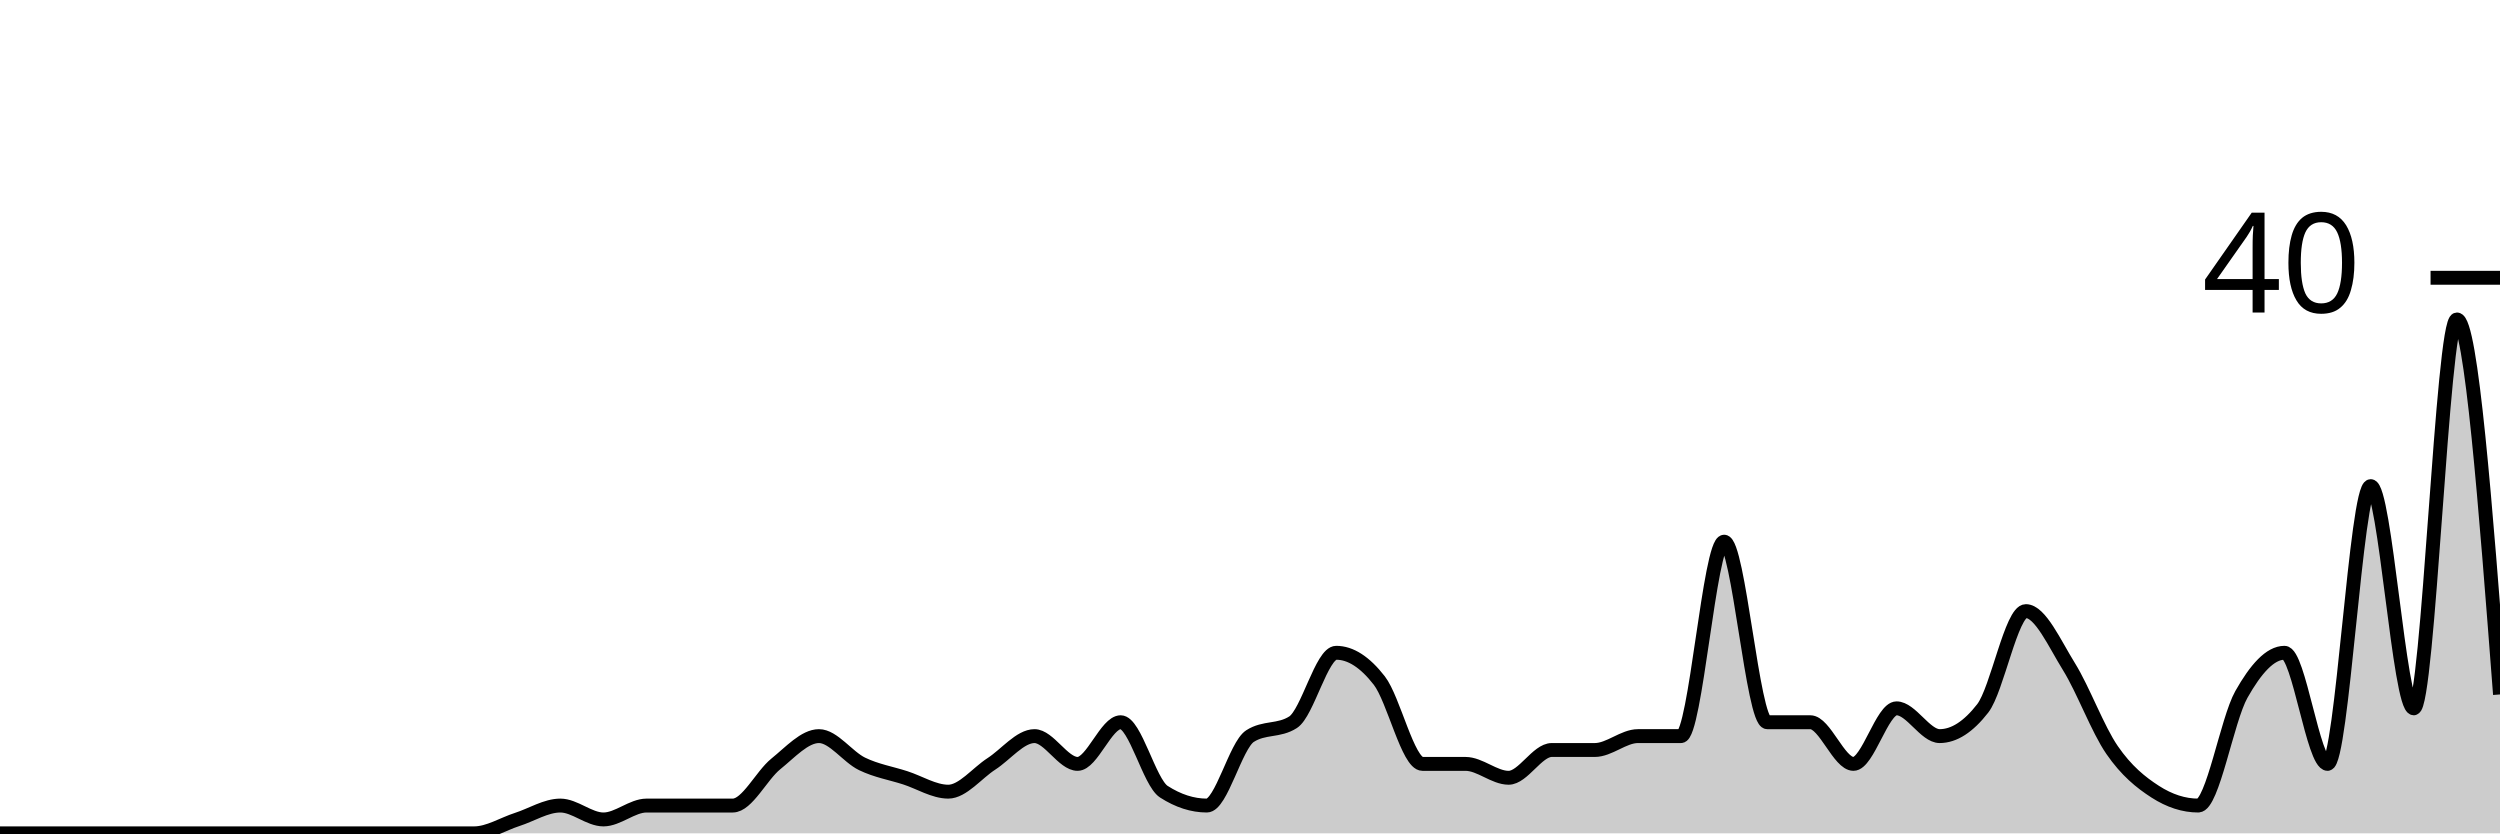
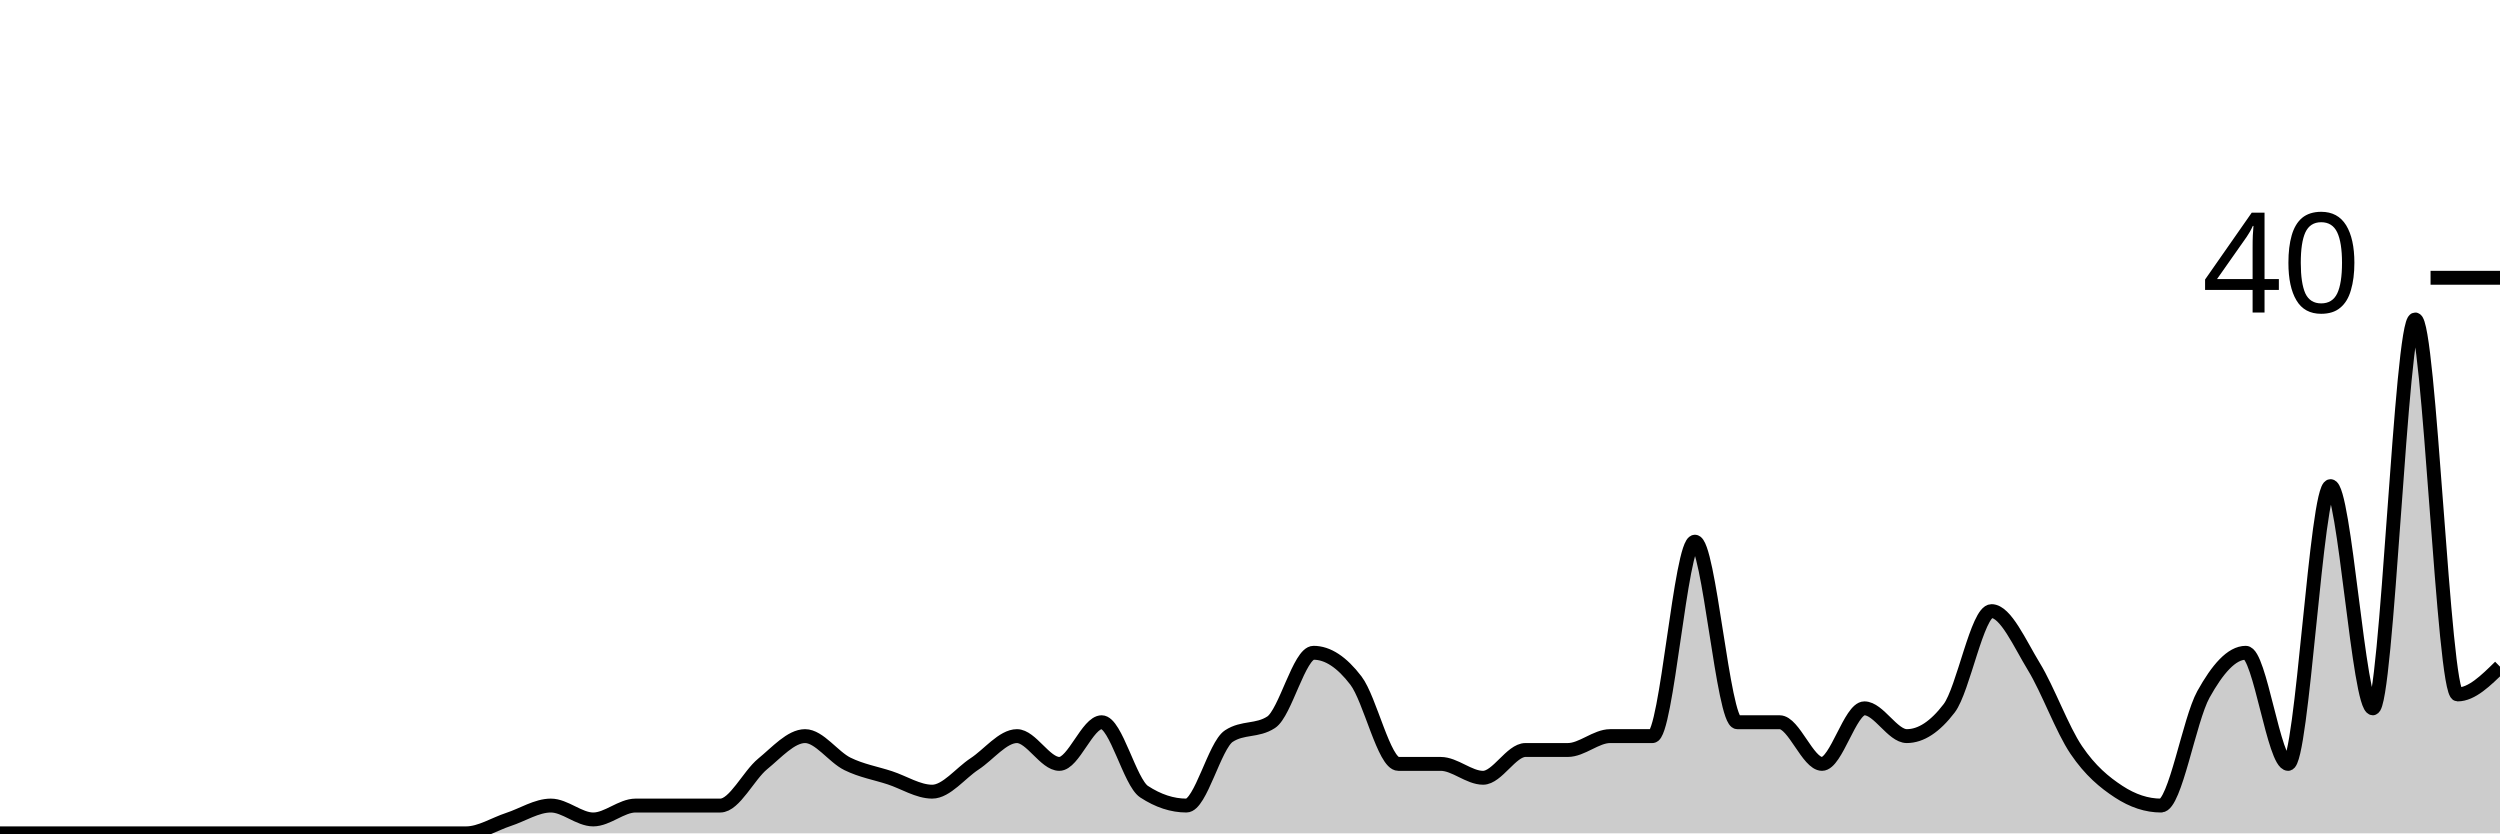
<svg xmlns="http://www.w3.org/2000/svg" viewBox="0 0 180 60">
  <g transform="translate(0,20)">
-     <path class="area" fill="rgba(0, 0, 0, 0.2)" d="M0,40C1.034,40,2.069,40,3.103,40C4.138,40,5.172,40,6.207,40C7.241,40,8.276,40,9.31,40C10.345,40,11.379,40,12.414,40C13.448,40,14.483,40,15.517,40C16.552,40,17.586,40,18.621,40C19.655,40,20.69,40,21.724,40C22.759,40,23.793,40,24.828,40C25.862,40,26.897,40,27.931,40C28.966,40,30,40,31.034,40C32.069,40,33.103,40,34.138,40C35.172,40,36.207,39.333,37.241,39C38.276,38.667,39.31,38,40.345,38C41.379,38,42.414,39,43.448,39C44.483,39,45.517,38,46.552,38C47.586,38,48.621,38,49.655,38C50.69,38,51.724,38,52.759,38C53.793,38,54.828,35.833,55.862,35C56.897,34.167,57.931,33,58.966,33C60,33,61.034,34.5,62.069,35C63.103,35.5,64.138,35.667,65.172,36C66.207,36.333,67.241,37,68.276,37C69.31,37,70.345,35.667,71.379,35C72.414,34.333,73.448,33,74.483,33C75.517,33,76.552,35,77.586,35C78.621,35,79.655,32,80.69,32C81.724,32,82.759,36.333,83.793,37C84.828,37.667,85.862,38,86.897,38C87.931,38,88.966,33.667,90,33C91.034,32.333,92.069,32.667,93.103,32C94.138,31.333,95.172,27,96.207,27C97.241,27,98.276,27.667,99.31,29C100.345,30.333,101.379,35,102.414,35C103.448,35,104.483,35,105.517,35C106.552,35,107.586,36,108.621,36C109.655,36,110.69,34,111.724,34C112.759,34,113.793,34,114.828,34C115.862,34,116.897,33,117.931,33C118.966,33,120,33,121.034,33C122.069,33,123.103,19,124.138,19C125.172,19,126.207,32,127.241,32C128.276,32,129.31,32,130.345,32C131.379,32,132.414,35,133.448,35C134.483,35,135.517,31,136.552,31C137.586,31,138.621,33,139.655,33C140.69,33,141.724,32.333,142.759,31C143.793,29.667,144.828,24,145.862,24C146.897,24,147.931,26.333,148.966,28C150,29.667,151.034,32.5,152.069,34C153.103,35.5,154.138,36.333,155.172,37C156.207,37.667,157.241,38,158.276,38C159.31,38,160.345,31.833,161.379,30C162.414,28.167,163.448,27,164.483,27C165.517,27,166.552,35,167.586,35C168.621,35,169.655,15,170.69,15C171.724,15,172.759,31,173.793,31C174.828,31,175.862,3,176.897,3C177.931,3,178.966,16.5,180,30L180,40C178.966,40,177.931,40,176.897,40C175.862,40,174.828,40,173.793,40C172.759,40,171.724,40,170.69,40C169.655,40,168.621,40,167.586,40C166.552,40,165.517,40,164.483,40C163.448,40,162.414,40,161.379,40C160.345,40,159.31,40,158.276,40C157.241,40,156.207,40,155.172,40C154.138,40,153.103,40,152.069,40C151.034,40,150,40,148.966,40C147.931,40,146.897,40,145.862,40C144.828,40,143.793,40,142.759,40C141.724,40,140.69,40,139.655,40C138.621,40,137.586,40,136.552,40C135.517,40,134.483,40,133.448,40C132.414,40,131.379,40,130.345,40C129.31,40,128.276,40,127.241,40C126.207,40,125.172,40,124.138,40C123.103,40,122.069,40,121.034,40C120,40,118.966,40,117.931,40C116.897,40,115.862,40,114.828,40C113.793,40,112.759,40,111.724,40C110.69,40,109.655,40,108.621,40C107.586,40,106.552,40,105.517,40C104.483,40,103.448,40,102.414,40C101.379,40,100.345,40,99.31,40C98.276,40,97.241,40,96.207,40C95.172,40,94.138,40,93.103,40C92.069,40,91.034,40,90,40C88.966,40,87.931,40,86.897,40C85.862,40,84.828,40,83.793,40C82.759,40,81.724,40,80.69,40C79.655,40,78.621,40,77.586,40C76.552,40,75.517,40,74.483,40C73.448,40,72.414,40,71.379,40C70.345,40,69.31,40,68.276,40C67.241,40,66.207,40,65.172,40C64.138,40,63.103,40,62.069,40C61.034,40,60,40,58.966,40C57.931,40,56.897,40,55.862,40C54.828,40,53.793,40,52.759,40C51.724,40,50.69,40,49.655,40C48.621,40,47.586,40,46.552,40C45.517,40,44.483,40,43.448,40C42.414,40,41.379,40,40.345,40C39.31,40,38.276,40,37.241,40C36.207,40,35.172,40,34.138,40C33.103,40,32.069,40,31.034,40C30,40,28.966,40,27.931,40C26.897,40,25.862,40,24.828,40C23.793,40,22.759,40,21.724,40C20.69,40,19.655,40,18.621,40C17.586,40,16.552,40,15.517,40C14.483,40,13.448,40,12.414,40C11.379,40,10.345,40,9.31,40C8.276,40,7.241,40,6.207,40C5.172,40,4.138,40,3.103,40C2.069,40,1.034,40,0,40Z" />
-     <path class="line" stroke="black" fill="none" d="M0,40C1.034,40,2.069,40,3.103,40C4.138,40,5.172,40,6.207,40C7.241,40,8.276,40,9.31,40C10.345,40,11.379,40,12.414,40C13.448,40,14.483,40,15.517,40C16.552,40,17.586,40,18.621,40C19.655,40,20.69,40,21.724,40C22.759,40,23.793,40,24.828,40C25.862,40,26.897,40,27.931,40C28.966,40,30,40,31.034,40C32.069,40,33.103,40,34.138,40C35.172,40,36.207,39.333,37.241,39C38.276,38.667,39.31,38,40.345,38C41.379,38,42.414,39,43.448,39C44.483,39,45.517,38,46.552,38C47.586,38,48.621,38,49.655,38C50.69,38,51.724,38,52.759,38C53.793,38,54.828,35.833,55.862,35C56.897,34.167,57.931,33,58.966,33C60,33,61.034,34.5,62.069,35C63.103,35.5,64.138,35.667,65.172,36C66.207,36.333,67.241,37,68.276,37C69.31,37,70.345,35.667,71.379,35C72.414,34.333,73.448,33,74.483,33C75.517,33,76.552,35,77.586,35C78.621,35,79.655,32,80.69,32C81.724,32,82.759,36.333,83.793,37C84.828,37.667,85.862,38,86.897,38C87.931,38,88.966,33.667,90,33C91.034,32.333,92.069,32.667,93.103,32C94.138,31.333,95.172,27,96.207,27C97.241,27,98.276,27.667,99.31,29C100.345,30.333,101.379,35,102.414,35C103.448,35,104.483,35,105.517,35C106.552,35,107.586,36,108.621,36C109.655,36,110.69,34,111.724,34C112.759,34,113.793,34,114.828,34C115.862,34,116.897,33,117.931,33C118.966,33,120,33,121.034,33C122.069,33,123.103,19,124.138,19C125.172,19,126.207,32,127.241,32C128.276,32,129.31,32,130.345,32C131.379,32,132.414,35,133.448,35C134.483,35,135.517,31,136.552,31C137.586,31,138.621,33,139.655,33C140.69,33,141.724,32.333,142.759,31C143.793,29.667,144.828,24,145.862,24C146.897,24,147.931,26.333,148.966,28C150,29.667,151.034,32.5,152.069,34C153.103,35.5,154.138,36.333,155.172,37C156.207,37.667,157.241,38,158.276,38C159.31,38,160.345,31.833,161.379,30C162.414,28.167,163.448,27,164.483,27C165.517,27,166.552,35,167.586,35C168.621,35,169.655,15,170.69,15C171.724,15,172.759,31,173.793,31C174.828,31,175.862,3,176.897,3C177.931,3,178.966,16.5,180,30" />
+     <path class="area" fill="rgba(0, 0, 0, 0.2)" d="M0,40C1.017,40,2.034,40,3.051,40C4.068,40,5.085,40,6.102,40C7.119,40,8.136,40,9.153,40C10.169,40,11.186,40,12.203,40C13.22,40,14.237,40,15.254,40C16.271,40,17.288,40,18.305,40C19.322,40,20.339,40,21.356,40C22.373,40,23.39,40,24.407,40C25.424,40,26.441,40,27.458,40C28.475,40,29.492,40,30.508,40C31.525,40,32.542,40,33.559,40C34.576,40,35.593,39.333,36.61,39C37.627,38.667,38.644,38,39.661,38C40.678,38,41.695,39,42.712,39C43.729,39,44.746,38,45.763,38C46.78,38,47.797,38,48.814,38C49.831,38,50.847,38,51.864,38C52.881,38,53.898,35.833,54.915,35C55.932,34.167,56.949,33,57.966,33C58.983,33,60,34.5,61.017,35C62.034,35.5,63.051,35.667,64.068,36C65.085,36.333,66.102,37,67.119,37C68.136,37,69.153,35.667,70.169,35C71.186,34.333,72.203,33,73.22,33C74.237,33,75.254,35,76.271,35C77.288,35,78.305,32,79.322,32C80.339,32,81.356,36.333,82.373,37C83.39,37.667,84.407,38,85.424,38C86.441,38,87.458,33.667,88.475,33C89.492,32.333,90.508,32.667,91.525,32C92.542,31.333,93.559,27,94.576,27C95.593,27,96.61,27.667,97.627,29C98.644,30.333,99.661,35,100.678,35C101.695,35,102.712,35,103.729,35C104.746,35,105.763,36,106.78,36C107.797,36,108.814,34,109.831,34C110.847,34,111.864,34,112.881,34C113.898,34,114.915,33,115.932,33C116.949,33,117.966,33,118.983,33C120,33,121.017,19,122.034,19C123.051,19,124.068,32,125.085,32C126.102,32,127.119,32,128.136,32C129.153,32,130.169,35,131.186,35C132.203,35,133.22,31,134.237,31C135.254,31,136.271,33,137.288,33C138.305,33,139.322,32.333,140.339,31C141.356,29.667,142.373,24,143.39,24C144.407,24,145.424,26.333,146.441,28C147.458,29.667,148.475,32.5,149.492,34C150.508,35.5,151.525,36.333,152.542,37C153.559,37.667,154.576,38,155.593,38C156.61,38,157.627,31.833,158.644,30C159.661,28.167,160.678,27,161.695,27C162.712,27,163.729,35,164.746,35C165.763,35,166.78,15,167.797,15C168.814,15,169.831,31,170.847,31C171.864,31,172.881,3,173.898,3C174.915,3,175.932,30,176.949,30C177.966,30,178.983,29,180,28L180,40C178.983,40,177.966,40,176.949,40C175.932,40,174.915,40,173.898,40C172.881,40,171.864,40,170.847,40C169.831,40,168.814,40,167.797,40C166.78,40,165.763,40,164.746,40C163.729,40,162.712,40,161.695,40C160.678,40,159.661,40,158.644,40C157.627,40,156.61,40,155.593,40C154.576,40,153.559,40,152.542,40C151.525,40,150.508,40,149.492,40C148.475,40,147.458,40,146.441,40C145.424,40,144.407,40,143.39,40C142.373,40,141.356,40,140.339,40C139.322,40,138.305,40,137.288,40C136.271,40,135.254,40,134.237,40C133.22,40,132.203,40,131.186,40C130.169,40,129.153,40,128.136,40C127.119,40,126.102,40,125.085,40C124.068,40,123.051,40,122.034,40C121.017,40,120,40,118.983,40C117.966,40,116.949,40,115.932,40C114.915,40,113.898,40,112.881,40C111.864,40,110.847,40,109.831,40C108.814,40,107.797,40,106.78,40C105.763,40,104.746,40,103.729,40C102.712,40,101.695,40,100.678,40C99.661,40,98.644,40,97.627,40C96.61,40,95.593,40,94.576,40C93.559,40,92.542,40,91.525,40C90.508,40,89.492,40,88.475,40C87.458,40,86.441,40,85.424,40C84.407,40,83.39,40,82.373,40C81.356,40,80.339,40,79.322,40C78.305,40,77.288,40,76.271,40C75.254,40,74.237,40,73.22,40C72.203,40,71.186,40,70.169,40C69.153,40,68.136,40,67.119,40C66.102,40,65.085,40,64.068,40C63.051,40,62.034,40,61.017,40C60,40,58.983,40,57.966,40C56.949,40,55.932,40,54.915,40C53.898,40,52.881,40,51.864,40C50.847,40,49.831,40,48.814,40C47.797,40,46.78,40,45.763,40C44.746,40,43.729,40,42.712,40C41.695,40,40.678,40,39.661,40C38.644,40,37.627,40,36.61,40C35.593,40,34.576,40,33.559,40C32.542,40,31.525,40,30.508,40C29.492,40,28.475,40,27.458,40C26.441,40,25.424,40,24.407,40C23.39,40,22.373,40,21.356,40C20.339,40,19.322,40,18.305,40C17.288,40,16.271,40,15.254,40C14.237,40,13.22,40,12.203,40C11.186,40,10.169,40,9.153,40C8.136,40,7.119,40,6.102,40C5.085,40,4.068,40,3.051,40C2.034,40,1.017,40,0,40Z" />
+     <path class="line" stroke="black" fill="none" d="M0,40C1.017,40,2.034,40,3.051,40C4.068,40,5.085,40,6.102,40C7.119,40,8.136,40,9.153,40C10.169,40,11.186,40,12.203,40C13.22,40,14.237,40,15.254,40C16.271,40,17.288,40,18.305,40C19.322,40,20.339,40,21.356,40C22.373,40,23.39,40,24.407,40C25.424,40,26.441,40,27.458,40C28.475,40,29.492,40,30.508,40C31.525,40,32.542,40,33.559,40C34.576,40,35.593,39.333,36.61,39C37.627,38.667,38.644,38,39.661,38C40.678,38,41.695,39,42.712,39C43.729,39,44.746,38,45.763,38C46.78,38,47.797,38,48.814,38C49.831,38,50.847,38,51.864,38C52.881,38,53.898,35.833,54.915,35C55.932,34.167,56.949,33,57.966,33C58.983,33,60,34.5,61.017,35C62.034,35.5,63.051,35.667,64.068,36C65.085,36.333,66.102,37,67.119,37C68.136,37,69.153,35.667,70.169,35C71.186,34.333,72.203,33,73.22,33C74.237,33,75.254,35,76.271,35C77.288,35,78.305,32,79.322,32C80.339,32,81.356,36.333,82.373,37C83.39,37.667,84.407,38,85.424,38C86.441,38,87.458,33.667,88.475,33C89.492,32.333,90.508,32.667,91.525,32C92.542,31.333,93.559,27,94.576,27C95.593,27,96.61,27.667,97.627,29C98.644,30.333,99.661,35,100.678,35C101.695,35,102.712,35,103.729,35C104.746,35,105.763,36,106.78,36C107.797,36,108.814,34,109.831,34C110.847,34,111.864,34,112.881,34C113.898,34,114.915,33,115.932,33C116.949,33,117.966,33,118.983,33C120,33,121.017,19,122.034,19C123.051,19,124.068,32,125.085,32C126.102,32,127.119,32,128.136,32C129.153,32,130.169,35,131.186,35C132.203,35,133.22,31,134.237,31C135.254,31,136.271,33,137.288,33C138.305,33,139.322,32.333,140.339,31C141.356,29.667,142.373,24,143.39,24C144.407,24,145.424,26.333,146.441,28C147.458,29.667,148.475,32.5,149.492,34C150.508,35.5,151.525,36.333,152.542,37C153.559,37.667,154.576,38,155.593,38C156.61,38,157.627,31.833,158.644,30C159.661,28.167,160.678,27,161.695,27C162.712,27,163.729,35,164.746,35C165.763,35,166.78,15,167.797,15C168.814,15,169.831,31,170.847,31C171.864,31,172.881,3,173.898,3C174.915,3,175.932,30,176.949,30C177.966,30,178.983,29,180,28" />
    <path class="axis-ceiling" stroke-width="1" stroke="black" fill="none" d="M175,0L180,0" />
    <text class="axis-ceiling-label" font-family="sans-serif" text-anchor="end" font-size="10px" x="170" y="2.5">40</text>
  </g>
</svg>
